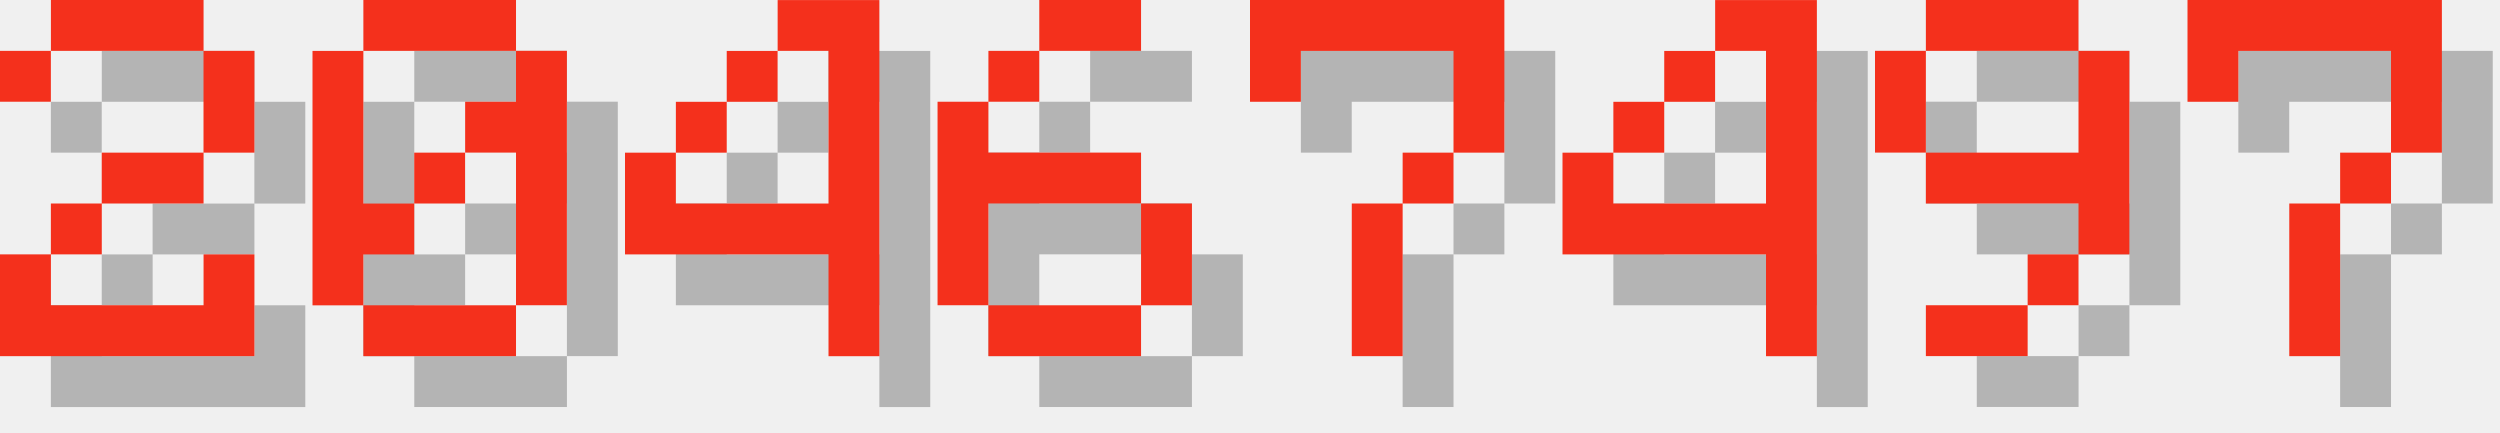
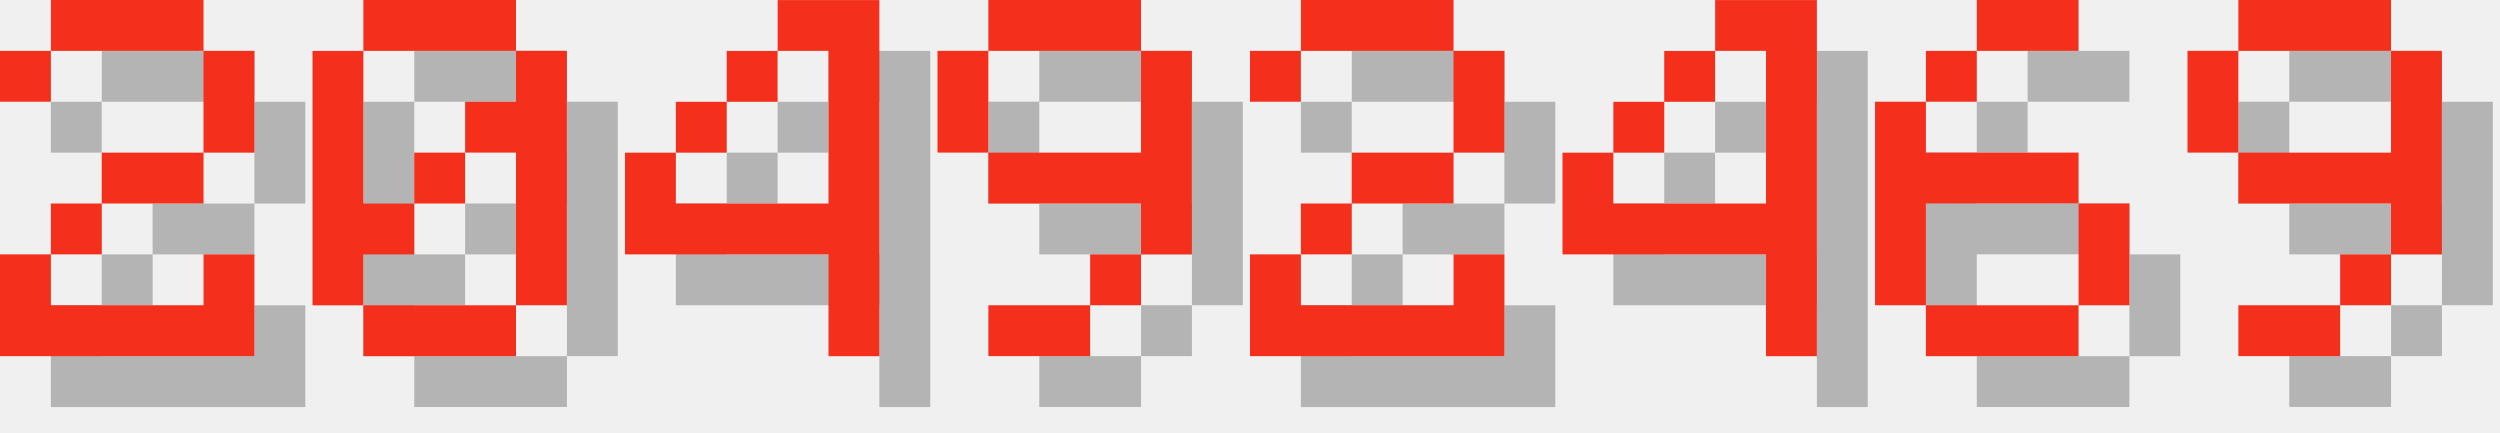
<svg xmlns="http://www.w3.org/2000/svg" version="1.1" width="208.0" height="36">
  <style>
        .text-foreground {
            fill: #F4301C;
        }
        .text-shadow {
            fill: #000000;
            fill-opacity: 0.25;
        }
    </style>
  <g class="digit" id="digit_2" transform="translate(0.0, 0), scale(4)">
    <path id="digit_2_shadow" class="text-shadow" d="m1.058 2.117v1.058h1.058v-1.058h3.175v2.117h-2.117v1.058h-1.058v1.058h-1.058v2.117h5.292v-2.117h-1.058v1.058h-3.175v-1.058h1.058v-1.058h2.117v-1.058h1.058v-2.117h-1.058v-1.058h-3.175v1.058h-1.058z" fill-opacity=".5" style="paint-order:stroke fill markers" />
    <path id="digit_2_fg" class="text-foreground" d="m0 1.058v1.058h1.058v-1.058h3.175v2.117h-2.117v1.058h-1.058v1.058h-1.058v2.117h5.292v-2.117h-1.058v1.058h-3.175v-1.058h1.058v-1.058h2.117v-1.058h1.058v-2.117h-1.058v-1.058h-3.175v1.058h-1.058z" fill="#fff" style="paint-order:stroke fill markers" />
  </g>
  <g class="digit" id="digit_0" transform="translate(26.0, 0), scale(4)">
    <path id="digit_0_shadow" class="text-shadow" d="m2.117 1.058v1.058h3.175v-1.058h-3.175zm3.175 1.058v1.058h-1.058v1.058h1.058v3.175h1.058v-5.292h-1.058zm0 5.292h-3.175v1.058h3.175v-1.058zm-3.175 0v-1.058h1.058v-1.058h-1.058v-3.175h-1.058v5.292h1.058zm1.058-2.117h1.058v-1.058h-1.058v1.058z" fill-opacity=".5" style="paint-order:stroke fill markers" />
    <path id="digit_0_fg" class="text-foreground" d="m1.058 0v1.058h3.175v-1.058h-3.175zm3.175 1.058v1.058h-1.058v1.058h1.058v3.175h1.058v-5.292h-1.058zm0 5.292h-3.175v1.058h3.175v-1.058zm-3.175 0v-1.058h1.058v-1.058h-1.058v-3.175h-1.058v5.292h1.058zm1.058-2.117h1.058v-1.058h-1.058v1.058z" fill="#fff" style="paint-order:stroke fill markers" />
  </g>
  <g class="digit" id="digit_4" transform="translate(52.0, 0), scale(4)">
    <path id="digit_4_shadow" class="text-shadow" d="m4.233 1.058v1.058h1.058v3.175h-3.175v-1.058h-1.058v2.117h4.233v2.117h1.058v-7.408h-2.117zm-2.117 3.175h1.058v-1.058h-1.058v1.058zm1.058-1.058h1.058v-1.058h-1.058v1.058z" fill-opacity=".5" style="paint-order:stroke fill markers" />
    <path id="digit_4_fg" class="text-foreground" d="m3.175 0v1.058h1.058v3.175h-3.175v-1.058h-1.058v2.117h4.233v2.117h1.058v-7.408h-2.117zm-2.117 3.175h1.058v-1.058h-1.058v1.058zm1.058-1.058h1.058v-1.058h-1.058v1.058z" fill="#fff" style="paint-order:stroke fill markers" />
  </g>
-   <g class="digit" id="digit_6" transform="translate(78.0, 0), scale(4)">
-     <path id="digit_6_shadow" class="text-shadow" d="m3.175 1.058v1.058h2.117v-1.058h-2.117zm0 1.058h-1.058v1.058h1.058v-1.058zm-1.058 1.058h-1.058v4.233h1.058v-2.117h3.175v-1.058h-3.175v-1.058zm3.175 2.117v2.117h1.058v-2.117h-1.058zm0 2.117h-3.175v1.058h3.175v-1.058z" fill-opacity=".5" style="paint-order:stroke fill markers" />
-     <path id="digit_6_fg" class="text-foreground" d="m2.117 0v1.058h2.117v-1.058h-2.117zm0 1.058h-1.058v1.058h1.058v-1.058zm-1.058 1.058h-1.058v4.233h1.058v-2.117h3.175v-1.058h-3.175v-1.058zm3.175 2.117v2.117h1.058v-2.117h-1.058zm0 2.117h-3.175v1.058h3.175v-1.058z" fill="#fff" style="paint-order:stroke fill markers" />
+   <g class="digit" id="digit_9" transform="translate(78.0, 0), scale(4)">
+     <path id="digit_9_shadow" class="text-shadow" d="m2.117 1.058v1.058h3.175v-1.058h-3.175zm3.175 1.058v2.117h-3.175v1.058h3.175v1.058h1.058v-4.233h-1.058zm0 4.233h-1.058v1.058h1.058v-1.058zm-1.058 1.058h-2.117v1.058h2.117v-1.058zm-2.117-3.175v-2.117h-1.058v2.117h1.058z" fill-opacity=".5" style="paint-order:stroke fill markers" />
+     <path id="digit_9_fg" class="text-foreground" d="m1.058 0v1.058h3.175v-1.058h-3.175zm3.175 1.058v2.117h-3.175v1.058h3.175v1.058h1.058v-4.233h-1.058zm0 4.233h-1.058v1.058h1.058v-1.058zm-1.058 1.058h-2.117v1.058h2.117v-1.058zm-2.117-3.175v-2.117h-1.058v2.117h1.058z" fill="#fff" style="paint-order:stroke fill markers" />
  </g>
-   <g class="digit" id="digit_7" transform="translate(104.0, 0), scale(4)">
-     <path id="digit_7_shadow" class="text-shadow" d="m1.058 1.058 2e-6 2.117h1.058v-1.058h3.175v1.058l2e-7 1.058h-1.058v1.058h-1.058l4e-7 3.175 1.058 1e-7v-3.175h1.058v-1.058h1.058l5e-7 -1.058v-2.117z" fill-opacity=".5" style="paint-order:stroke fill markers" />
-     <path id="digit_7_fg" class="text-foreground" d="m0 0 2e-6 2.117h1.058v-1.058h3.175v1.058l2e-7 1.058h-1.058v1.058h-1.058l4e-7 3.175 1.058 1e-7v-3.175h1.058v-1.058h1.058l5e-7 -1.058v-2.117z" fill="#fff" style="paint-order:stroke fill markers" />
+   <g class="digit" id="digit_2" transform="translate(104.0, 0), scale(4)">
+     <path id="digit_2_shadow" class="text-shadow" d="m1.058 2.117v1.058h1.058v-1.058h3.175v2.117h-2.117v1.058h-1.058v1.058h-1.058v2.117h5.292v-2.117h-1.058v1.058h-3.175v-1.058h1.058v-1.058h2.117v-1.058h1.058v-2.117h-1.058v-1.058h-3.175v1.058h-1.058z" fill-opacity=".5" style="paint-order:stroke fill markers" />
+     <path id="digit_2_fg" class="text-foreground" d="m0 1.058v1.058h1.058v-1.058h3.175v2.117h-2.117v1.058h-1.058v1.058h-1.058v2.117h5.292v-2.117h-1.058v1.058h-3.175v-1.058h1.058v-1.058h2.117v-1.058h1.058v-2.117h-1.058v-1.058h-3.175v1.058h-1.058z" fill="#fff" style="paint-order:stroke fill markers" />
  </g>
  <g class="digit" id="digit_4" transform="translate(130.0, 0), scale(4)">
    <path id="digit_4_shadow" class="text-shadow" d="m4.233 1.058v1.058h1.058v3.175h-3.175v-1.058h-1.058v2.117h4.233v2.117h1.058v-7.408h-2.117zm-2.117 3.175h1.058v-1.058h-1.058v1.058zm1.058-1.058h1.058v-1.058h-1.058v1.058z" fill-opacity=".5" style="paint-order:stroke fill markers" />
    <path id="digit_4_fg" class="text-foreground" d="m3.175 0v1.058h1.058v3.175h-3.175v-1.058h-1.058v2.117h4.233v2.117h1.058v-7.408h-2.117zm-2.117 3.175h1.058v-1.058h-1.058v1.058zm1.058-1.058h1.058v-1.058h-1.058v1.058z" fill="#fff" style="paint-order:stroke fill markers" />
  </g>
-   <g class="digit" id="digit_9" transform="translate(156.0, 0), scale(4)">
+   <g class="digit" id="digit_6" transform="translate(156.0, 0), scale(4)">
+     <path id="digit_6_shadow" class="text-shadow" d="m3.175 1.058v1.058h2.117v-1.058h-2.117zm0 1.058h-1.058v1.058h1.058v-1.058zm-1.058 1.058h-1.058v4.233h1.058v-2.117h3.175v-1.058h-3.175v-1.058zm3.175 2.117v2.117h1.058v-2.117h-1.058zm0 2.117h-3.175v1.058h3.175v-1.058z" fill-opacity=".5" style="paint-order:stroke fill markers" />
+     <path id="digit_6_fg" class="text-foreground" d="m2.117 0v1.058h2.117v-1.058h-2.117zm0 1.058h-1.058v1.058h1.058v-1.058zm-1.058 1.058h-1.058v4.233h1.058v-2.117h3.175v-1.058h-3.175v-1.058zm3.175 2.117v2.117h1.058v-2.117h-1.058zm0 2.117h-3.175v1.058h3.175v-1.058z" fill="#fff" style="paint-order:stroke fill markers" />
+   </g>
+   <g class="digit" id="digit_9" transform="translate(182.0, 0), scale(4)">
    <path id="digit_9_shadow" class="text-shadow" d="m2.117 1.058v1.058h3.175v-1.058h-3.175zm3.175 1.058v2.117h-3.175v1.058h3.175v1.058h1.058v-4.233h-1.058zm0 4.233h-1.058v1.058h1.058v-1.058zm-1.058 1.058h-2.117v1.058h2.117v-1.058zm-2.117-3.175v-2.117h-1.058v2.117h1.058z" fill-opacity=".5" style="paint-order:stroke fill markers" />
    <path id="digit_9_fg" class="text-foreground" d="m1.058 0v1.058h3.175v-1.058h-3.175zm3.175 1.058v2.117h-3.175v1.058h3.175v1.058h1.058v-4.233h-1.058zm0 4.233h-1.058v1.058h1.058v-1.058zm-1.058 1.058h-2.117v1.058h2.117v-1.058zm-2.117-3.175v-2.117h-1.058v2.117h1.058z" fill="#fff" style="paint-order:stroke fill markers" />
  </g>
-   <g class="digit" id="digit_7" transform="translate(182.0, 0), scale(4)">
-     <path id="digit_7_shadow" class="text-shadow" d="m1.058 1.058 2e-6 2.117h1.058v-1.058h3.175v1.058l2e-7 1.058h-1.058v1.058h-1.058l4e-7 3.175 1.058 1e-7v-3.175h1.058v-1.058h1.058l5e-7 -1.058v-2.117z" fill-opacity=".5" style="paint-order:stroke fill markers" />
-     <path id="digit_7_fg" class="text-foreground" d="m0 0 2e-6 2.117h1.058v-1.058h3.175v1.058l2e-7 1.058h-1.058v1.058h-1.058l4e-7 3.175 1.058 1e-7v-3.175h1.058v-1.058h1.058l5e-7 -1.058v-2.117z" fill="#fff" style="paint-order:stroke fill markers" />
-   </g>
</svg>
